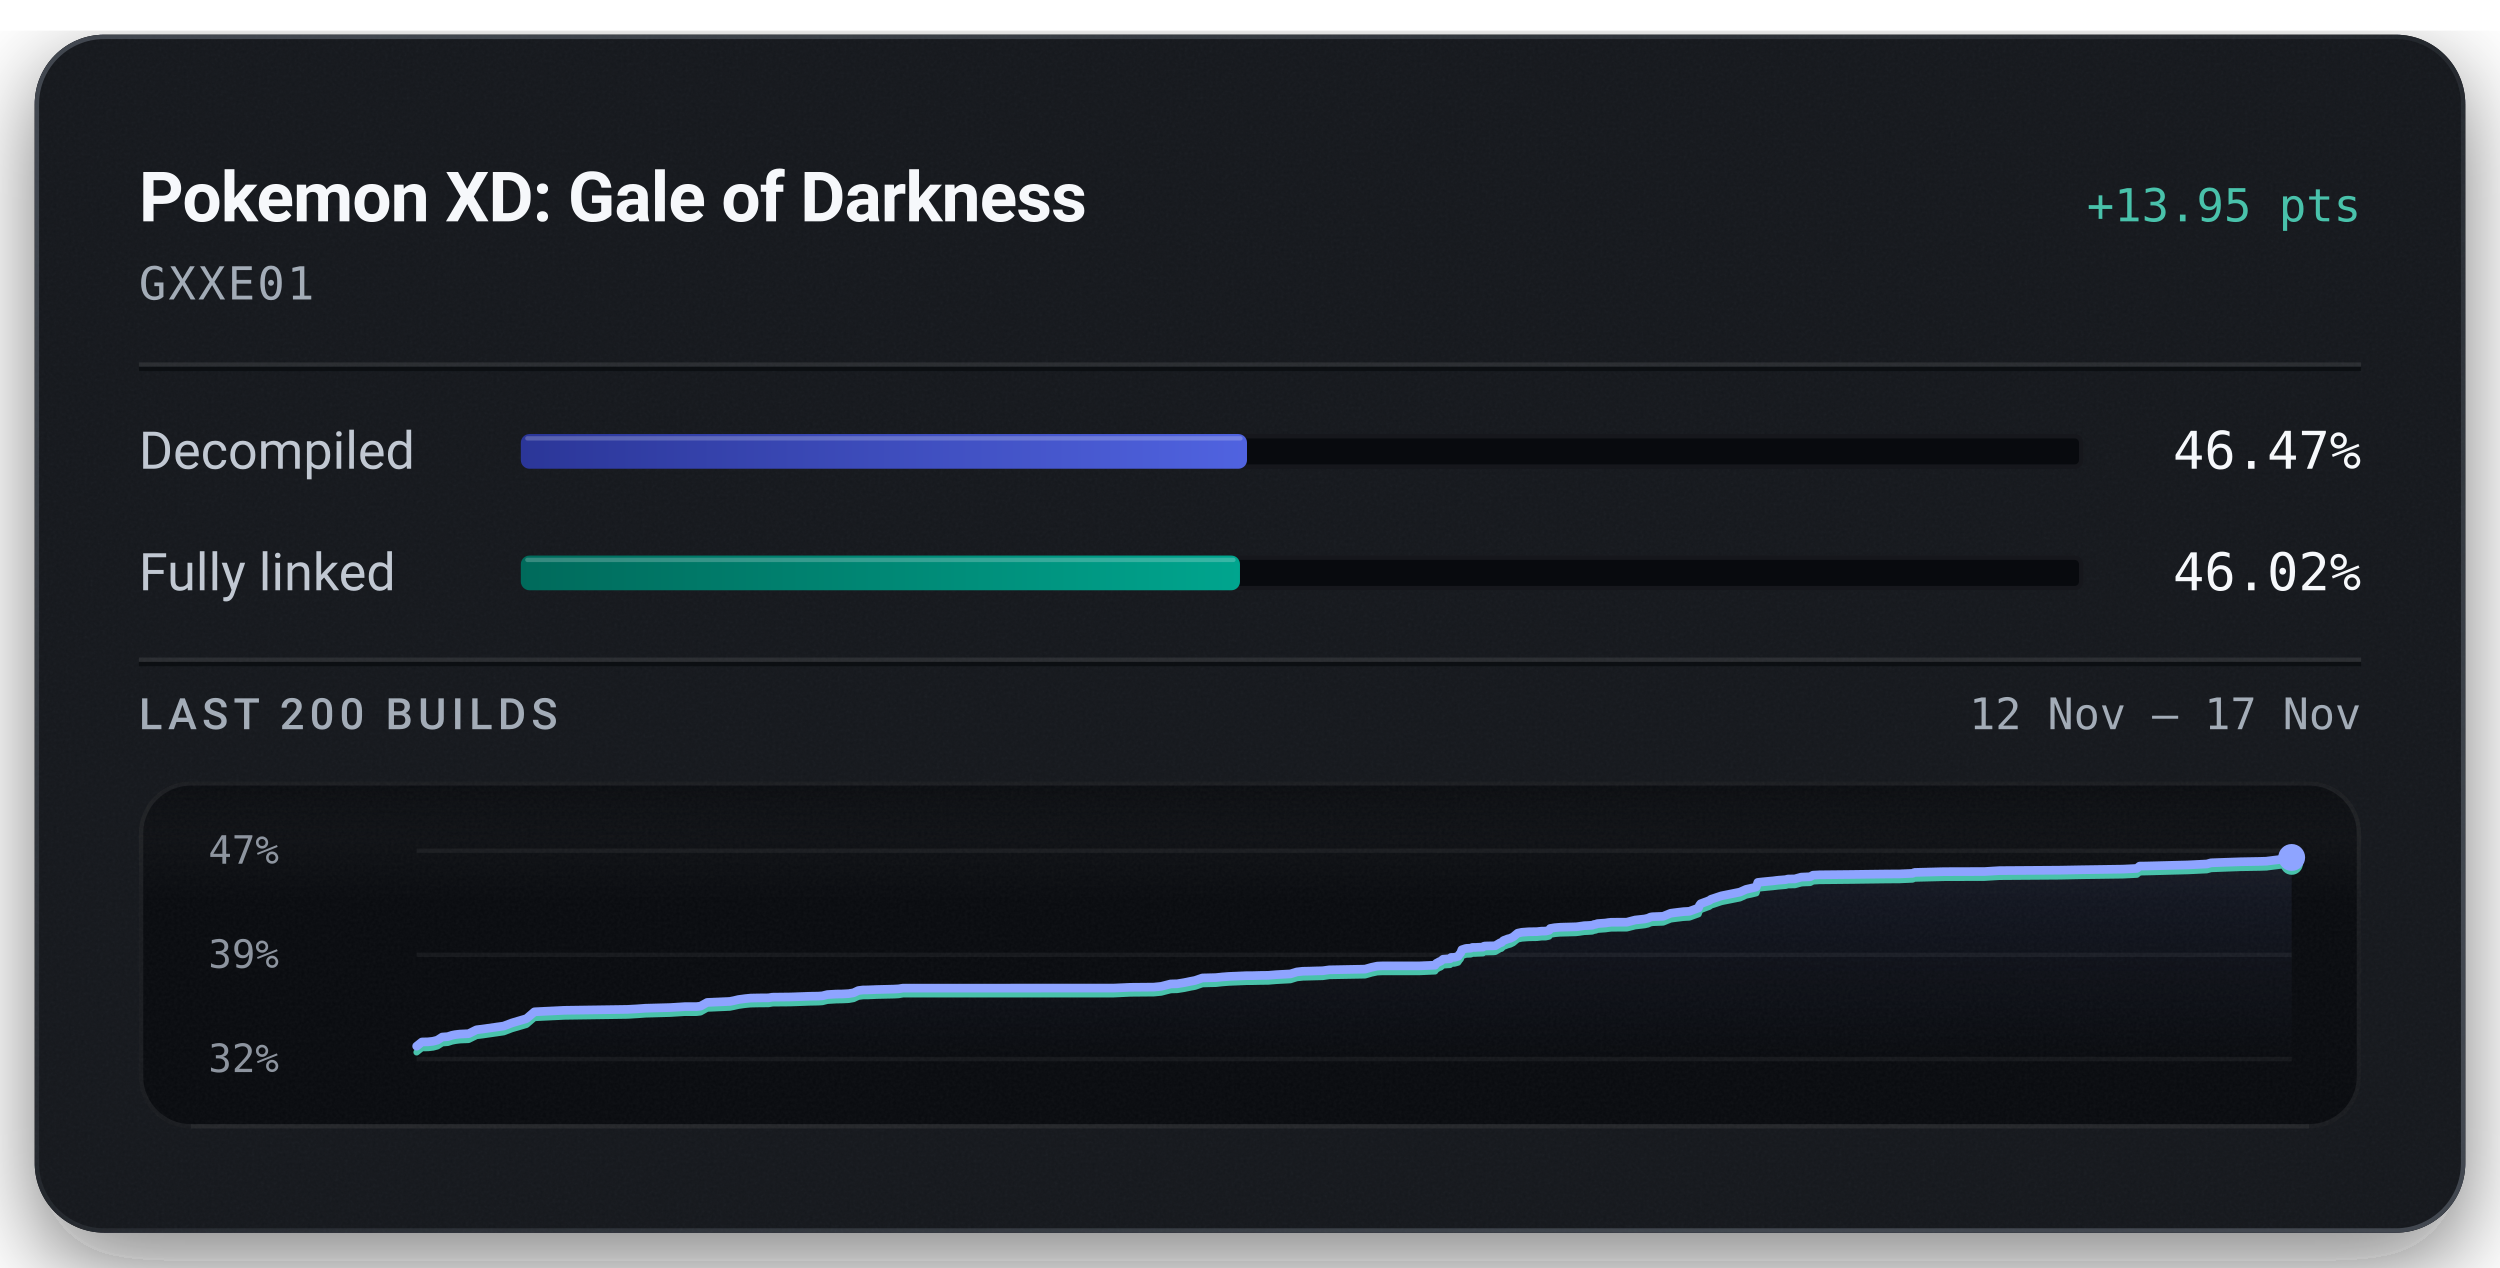
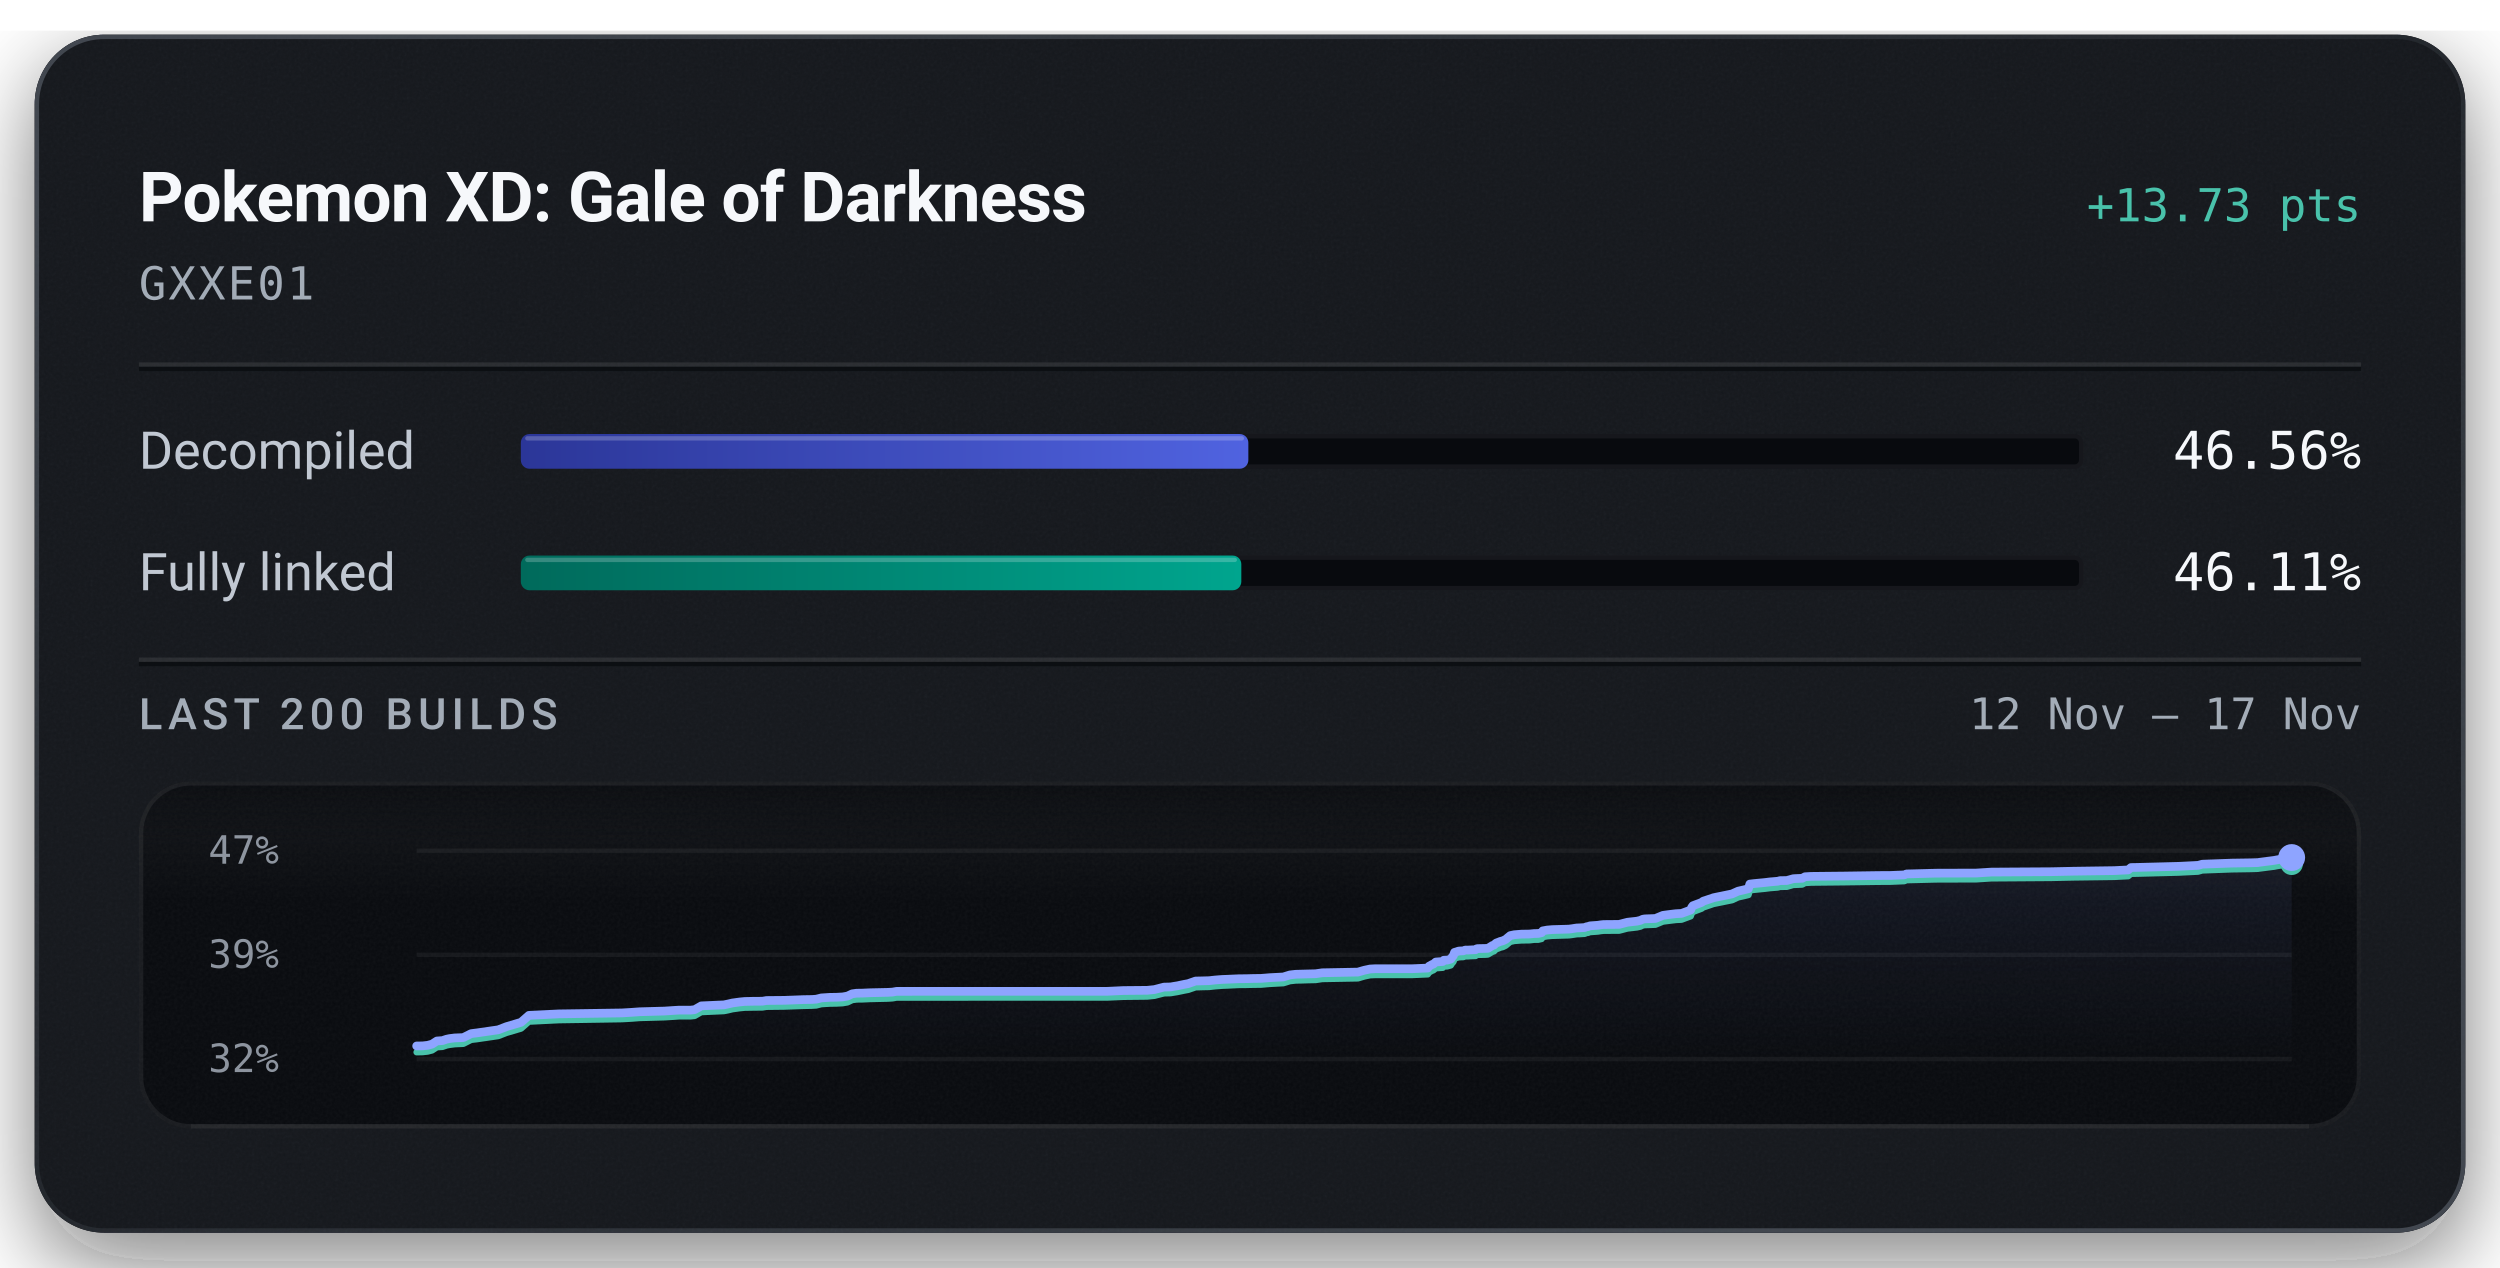
<svg xmlns="http://www.w3.org/2000/svg" width="576" height="292" viewBox="0 0 576 292" role="img" aria-labelledby="title description">
  <defs>
    <linearGradient id="badge-rim" x1="1" y1="1" x2="0" y2="0">
      <stop offset="0.15" stop-color="#6b747f" stop-opacity="0.5" />
      <stop offset="0.51" stop-color="#6b747f" stop-opacity="0.15" />
      <stop offset="0.93" stop-color="#6b747f" stop-opacity="0.5" />
    </linearGradient>
    <linearGradient id="badge-progress" x1="0" y1="0" x2="1" y2="0">
      <stop offset="0" stop-color="#2b3698" />
      <stop offset="1" stop-color="#5063e0" />
    </linearGradient>
    <linearGradient id="badge-linked" x1="0" y1="0" x2="1" y2="0">
      <stop offset="0" stop-color="#006a5b" />
      <stop offset="1" stop-color="#00a58e" />
    </linearGradient>
    <filter id="badge-grain" x="0" y="0" width="100%" height="100%">
      <feTurbulence type="fractalNoise" baseFrequency="1.4" numOctaves="2" stitchTiles="stitch" />
      <feColorMatrix type="saturate" values="0" />
    </filter>
    <filter id="badge-shadow" x="-15%" y="-15%" width="130%" height="150%">
      <feDropShadow dx="0" dy="7" stdDeviation="11" flood-color="#080a0e" flood-opacity="0.55" />
    </filter>
    <clipPath id="badge-card-clip">
      <rect x="8" y="8" width="560" height="276" rx="16" />
    </clipPath>
    <linearGradient id="badge-area" x1="0" y1="0" x2="0" y2="1">
      <stop offset="0" stop-color="#8ea4ff" stop-opacity="0.085" />
      <stop offset="1" stop-color="#8ea4ff" stop-opacity="0" />
    </linearGradient>
    <linearGradient id="badge-well-frost" x1="0" y1="0" x2="0" y2="1">
      <stop offset="0" stop-color="#f6f8fb" stop-opacity="0.045" />
      <stop offset="1" stop-color="#f6f8fb" stop-opacity="0" />
    </linearGradient>
    <linearGradient id="badge-well-shade" x1="0" y1="0" x2="0" y2="1">
      <stop offset="0" stop-color="#080a0e" stop-opacity="0.9" />
      <stop offset="1" stop-color="#080a0e" stop-opacity="0" />
    </linearGradient>
    <clipPath id="badge-well-clip">
      <rect x="32" y="180" width="512" height="80" rx="12" />
    </clipPath>
  </defs>
  <rect x="8" y="8" width="560" height="276" rx="16" fill="#14171c" filter="url(#badge-shadow)" />
  <g clip-path="url(#badge-card-clip)">
    <rect x="8" y="8" width="560" height="276" rx="16" fill="#14171c" />
    <rect x="8" y="8" width="560" height="276" filter="url(#badge-grain)" opacity="0.05" />
  </g>
  <rect x="8.5" y="8.5" width="559" height="275" rx="15.5" fill="none" stroke="url(#badge-rim)" stroke-width="1" />
  <text x="32" y="51" fill="#f6f8fb" font-family="system-ui, -apple-system, 'Segoe UI', Roboto, sans-serif" font-size="16" font-weight="600" text-anchor="start" letter-spacing="-0.2">Pokemon XD: Gale of Darkness</text>
-   <text x="544" y="51" fill="#49c2ab" font-family="ui-monospace, 'SF Mono', 'Cascadia Mono', Menlo, Consolas, monospace" font-size="10.5" font-weight="500" text-anchor="end">+13.95 pts</text>
+   <text x="544" y="51" fill="#49c2ab" font-family="ui-monospace, 'SF Mono', 'Cascadia Mono', Menlo, Consolas, monospace" font-size="10.5" font-weight="500" text-anchor="end">+13.73 pts</text>
  <text x="32" y="69" fill="#a3acb7" font-family="ui-monospace, 'SF Mono', 'Cascadia Mono', Menlo, Consolas, monospace" font-size="10.5" font-weight="400" text-anchor="start" letter-spacing="0.5">GXXE01</text>
  <line x1="32" y1="84" x2="544" y2="84" stroke="#f6f8fb" stroke-opacity="0.09" stroke-width="1" />
  <line x1="32" y1="85" x2="544" y2="85" stroke="#080a0e" stroke-opacity="0.7" stroke-width="1" />
  <text x="32" y="108" fill="#c1c8d2" font-family="system-ui, -apple-system, 'Segoe UI', Roboto, sans-serif" font-size="12" font-weight="400" text-anchor="start">Decompiled</text>
  <rect x="120" y="100" width="360" height="8" rx="2" fill="#080a0e" />
  <rect x="120.5" y="100.5" width="359" height="7" rx="1.5" fill="none" stroke="#f6f8fb" stroke-opacity="0.06" stroke-width="1" />
-   <rect x="120" y="100" width="167.31" height="8" rx="2" fill="url(#badge-progress)" />
-   <rect x="121" y="100.5" width="165.31" height="1" rx="0.5" fill="#f6f8fb" fill-opacity="0.22" />
-   <text x="544" y="108" fill="#f6f8fb" font-family="ui-monospace, 'SF Mono', 'Cascadia Mono', Menlo, Consolas, monospace" font-size="12" font-weight="500" text-anchor="end">46.47%</text>
+   <rect x="120" y="100" width="167.62" height="8" rx="2" fill="url(#badge-progress)" />
+   <rect x="121" y="100.5" width="165.62" height="1" rx="0.5" fill="#f6f8fb" fill-opacity="0.22" />
+   <text x="544" y="108" fill="#f6f8fb" font-family="ui-monospace, 'SF Mono', 'Cascadia Mono', Menlo, Consolas, monospace" font-size="12" font-weight="500" text-anchor="end">46.56%</text>
  <text x="32" y="136" fill="#c1c8d2" font-family="system-ui, -apple-system, 'Segoe UI', Roboto, sans-serif" font-size="12" font-weight="400" text-anchor="start">Fully linked</text>
  <rect x="120" y="128" width="360" height="8" rx="2" fill="#080a0e" />
  <rect x="120.5" y="128.5" width="359" height="7" rx="1.5" fill="none" stroke="#f6f8fb" stroke-opacity="0.06" stroke-width="1" />
-   <rect x="120" y="128" width="165.69" height="8" rx="2" fill="url(#badge-linked)" />
-   <rect x="121" y="128.5" width="163.69" height="1" rx="0.5" fill="#f6f8fb" fill-opacity="0.22" />
-   <text x="544" y="136" fill="#f6f8fb" font-family="ui-monospace, 'SF Mono', 'Cascadia Mono', Menlo, Consolas, monospace" font-size="12" font-weight="500" text-anchor="end">46.02%</text>
+   <rect x="120" y="128" width="166.00" height="8" rx="2" fill="url(#badge-linked)" />
+   <rect x="121" y="128.5" width="164.00" height="1" rx="0.5" fill="#f6f8fb" fill-opacity="0.22" />
+   <text x="544" y="136" fill="#f6f8fb" font-family="ui-monospace, 'SF Mono', 'Cascadia Mono', Menlo, Consolas, monospace" font-size="12" font-weight="500" text-anchor="end">46.11%</text>
  <line x1="32" y1="152" x2="544" y2="152" stroke="#f6f8fb" stroke-opacity="0.09" stroke-width="1" />
  <line x1="32" y1="153" x2="544" y2="153" stroke="#080a0e" stroke-opacity="0.7" stroke-width="1" />
  <text x="32" y="168" fill="#a3acb7" font-family="system-ui, -apple-system, 'Segoe UI', Roboto, sans-serif" font-size="10" font-weight="500" text-anchor="start" letter-spacing="1.2">LAST 200 BUILDS</text>
  <text x="544" y="168" fill="#a3acb7" font-family="ui-monospace, 'SF Mono', 'Cascadia Mono', Menlo, Consolas, monospace" font-size="10" font-weight="400" text-anchor="end">12 Nov – 17 Nov</text>
  <g clip-path="url(#badge-well-clip)">
    <rect x="32" y="180" width="512" height="80" rx="12" fill="#080a0e" />
    <rect x="32" y="180" width="512" height="28" fill="url(#badge-well-frost)" />
    <rect x="32" y="180" width="512" height="14" fill="url(#badge-well-shade)" />
    <rect x="32" y="180" width="512" height="80" filter="url(#badge-grain)" opacity="0.05" />
  </g>
  <rect x="32.5" y="180.5" width="511" height="79" rx="11.5" fill="none" stroke="#f6f8fb" stroke-opacity="0.07" stroke-width="1" />
  <line x1="44" y1="259.5" x2="532" y2="259.5" stroke="#f6f8fb" stroke-opacity="0.05" stroke-width="1" />
  <text x="48" y="199" fill="#a3acb7" font-family="ui-monospace, 'SF Mono', 'Cascadia Mono', Menlo, Consolas, monospace" font-size="9" font-weight="400" text-anchor="start" fill-opacity="0.85">47%</text>
  <text x="48" y="223" fill="#a3acb7" font-family="ui-monospace, 'SF Mono', 'Cascadia Mono', Menlo, Consolas, monospace" font-size="9" font-weight="400" text-anchor="start" fill-opacity="0.85">39%</text>
  <text x="48" y="247" fill="#a3acb7" font-family="ui-monospace, 'SF Mono', 'Cascadia Mono', Menlo, Consolas, monospace" font-size="9" font-weight="400" text-anchor="start" fill-opacity="0.85">32%</text>
  <line x1="96" y1="196.00" x2="528" y2="196.00" stroke="#f6f8fb" stroke-opacity="0.055" stroke-width="1" />
  <line x1="96" y1="220.00" x2="528" y2="220.00" stroke="#f6f8fb" stroke-opacity="0.055" stroke-width="1" />
  <line x1="96" y1="244.00" x2="528" y2="244.00" stroke="#f6f8fb" stroke-opacity="0.055" stroke-width="1" />
-   <path d="M96.00,241.04 L97.22,240.07 L98.59,240.04 L99.76,239.91 L100.78,239.65 L101.90,238.93 L103.18,238.84 L104.14,238.53 L104.87,238.38 L105.99,238.25 L107.98,238.16 L109.79,237.26 L111.20,237.09 L116.05,236.40 L117.95,235.68 L121.31,234.69 L123.14,233.12 L130.04,232.78 L144.60,232.56 L146.91,232.43 L148.68,232.30 L154.43,232.14 L157.00,231.98 L157.85,231.92 L160.47,231.92 L161.40,231.82 L162.94,230.96 L168.17,230.73 L169.11,230.54 L170.16,230.29 L171.75,230.08 L172.96,229.96 L174.81,229.92 L177.05,229.90 L177.98,229.75 L178.85,229.74 L182.11,229.70 L186.56,229.54 L188.50,229.51 L189.47,229.44 L190.64,229.15 L192.63,229.03 L194.08,229.01 L195.55,228.93 L196.66,228.74 L197.77,228.22 L198.80,228.09 L200.00,228.07 L201.95,227.99 L205.93,227.89 L207.04,227.83 L208.02,227.67 L256.64,227.65 L260.40,227.48 L265.84,227.43 L267.53,227.26 L269.73,226.70 L271.24,226.66 L272.88,226.39 L274.30,226.10 L275.35,225.90 L277.03,225.32 L278.68,225.28 L280.15,225.24 L281.58,225.09 L283.13,224.97 L284.61,224.91 L287.09,224.80 L288.67,224.79 L290.43,224.74 L292.17,224.72 L294.09,224.56 L295.60,224.48 L297.30,224.39 L298.81,223.93 L300.16,223.78 L301.67,223.75 L303.14,223.70 L304.75,223.66 L306.26,223.45 L314.51,223.29 L316.00,222.87 L317.32,222.59 L318.44,222.54 L327.16,222.53 L330.64,222.38 L330.95,221.94 L331.30,221.76 L331.64,221.56 L331.93,221.47 L332.50,221.00 L334.11,220.89 L334.34,220.59 L335.10,220.57 L335.94,220.35 L336.28,219.84 L336.53,219.58 L336.81,218.82 L337.32,218.66 L337.65,218.55 L337.95,218.50 L338.88,218.46 L339.24,218.29 L340.02,218.29 L340.35,218.26 L341.68,218.21 L341.83,218.04 L342.11,217.96 L343.96,217.92 L344.52,217.89 L345.67,217.20 L345.93,217.16 L346.40,216.70 L347.11,216.44 L347.37,216.33 L347.96,216.19 L348.64,215.86 L349.14,215.44 L349.68,215.00 L350.62,214.80 L352.24,214.68 L354.10,214.65 L355.18,214.54 L356.14,214.52 L356.92,214.34 L357.17,213.92 L358.22,213.74 L359.41,213.64 L363.18,213.53 L363.90,213.44 L365.05,213.27 L365.67,213.25 L366.85,213.18 L367.33,212.98 L367.64,212.97 L368.02,212.80 L369.92,212.66 L370.54,212.56 L371.23,212.49 L374.82,212.47 L376.75,211.97 L378.92,211.73 L379.72,211.55 L380.25,211.30 L380.62,211.23 L380.82,211.21 L383.18,211.12 L384.93,210.41 L385.99,210.27 L387.89,210.04 L389.22,209.97 L391.33,209.20 L391.55,208.60 L391.84,208.22 L393.85,207.47 L394.22,207.19 L394.72,207.03 L396.62,206.40 L400.88,205.54 L402.26,204.92 L404.15,204.49 L404.66,204.36 L404.99,203.31 L406.02,203.19 L408.51,202.95 L409.64,202.81 L411.40,202.67 L411.95,202.53 L413.54,202.50 L415.00,202.09 L415.40,202.07 L417.07,202.00 L417.72,201.64 L419.16,201.56 L426.63,201.48 L434.70,201.37 L437.67,201.35 L438.26,201.32 L440.67,201.22 L441.11,201.01 L447.92,200.83 L457.26,200.80 L460.70,200.59 L474.55,200.49 L479.72,200.39 L489.10,200.25 L492.33,200.09 L492.98,199.55 L494.52,199.53 L504.05,199.28 L508.46,199.06 L509.44,198.79 L516.25,198.55 L520.61,198.47 L522.26,198.42 L522.54,198.37 L526.07,197.93 L526.63,197.81 L527.62,197.65 L528.00,197.56 L528.00,244.00 L96.00,244.00 Z" fill="url(#badge-area)" />
-   <path d="M96.00,242.44 L97.22,241.47 L98.59,241.45 L99.76,241.32 L100.78,241.06 L101.90,240.34 L103.18,240.25 L104.14,239.94 L104.87,239.79 L105.99,239.65 L107.98,239.57 L109.79,238.67 L111.20,238.50 L116.05,237.80 L117.95,237.08 L121.31,236.10 L123.14,234.52 L130.04,234.19 L144.60,233.97 L146.91,233.83 L148.68,233.70 L154.43,233.54 L157.00,233.38 L157.85,233.33 L160.47,233.33 L161.40,233.23 L162.94,232.36 L168.17,232.13 L169.11,231.94 L170.16,231.70 L171.75,231.48 L172.96,231.37 L174.81,231.33 L177.05,231.31 L177.98,231.15 L178.85,231.14 L182.11,231.11 L186.56,230.95 L188.50,230.91 L189.47,230.85 L190.64,230.56 L192.63,230.44 L194.08,230.41 L195.55,230.34 L196.66,230.15 L197.77,229.63 L198.80,229.49 L200.00,229.48 L201.95,229.39 L205.93,229.30 L207.04,229.24 L208.02,229.07 L256.64,229.06 L260.40,228.88 L265.84,228.83 L267.53,228.67 L269.73,228.10 L271.24,228.06 L272.88,227.80 L274.30,227.50 L275.35,227.31 L277.03,226.73 L278.68,226.68 L280.15,226.65 L281.58,226.49 L283.13,226.37 L284.61,226.31 L287.09,226.20 L288.67,226.19 L290.43,226.15 L292.17,226.13 L294.09,225.97 L295.60,225.89 L297.30,225.80 L298.81,225.33 L300.16,225.19 L301.67,225.15 L303.14,225.11 L304.75,225.07 L306.26,224.85 L314.51,224.70 L316.00,224.27 L317.32,223.99 L318.44,223.94 L327.16,223.93 L330.64,223.78 L330.95,223.35 L331.30,223.16 L331.64,222.96 L331.93,222.88 L332.50,222.40 L334.11,222.29 L334.34,222.00 L335.10,221.98 L335.94,221.75 L336.28,221.25 L336.53,220.98 L336.81,220.22 L337.32,220.07 L337.65,219.95 L337.95,219.91 L338.88,219.87 L339.24,219.70 L340.02,219.69 L340.35,219.67 L341.68,219.61 L341.83,219.45 L342.11,219.37 L343.96,219.33 L344.52,219.29 L345.67,218.61 L345.93,218.57 L346.40,218.11 L347.11,217.85 L347.37,217.74 L347.96,217.59 L348.64,217.26 L349.14,216.84 L349.68,216.41 L350.62,216.21 L352.24,216.09 L354.10,216.06 L355.18,215.94 L356.14,215.93 L356.92,215.75 L357.17,215.33 L358.22,215.15 L359.41,215.05 L363.18,214.94 L363.90,214.85 L365.05,214.68 L365.67,214.66 L366.85,214.59 L367.33,214.38 L367.64,214.38 L368.02,214.20 L369.92,214.06 L370.54,213.97 L371.23,213.89 L374.82,213.87 L376.75,213.38 L378.92,213.13 L379.72,212.95 L380.25,212.70 L380.62,212.63 L380.82,212.61 L383.18,212.52 L384.93,211.81 L385.99,211.67 L387.89,211.44 L389.22,211.37 L391.33,210.61 L391.55,210.00 L391.84,209.62 L393.85,208.88 L394.22,208.59 L394.72,208.44 L396.62,207.80 L400.88,206.95 L402.26,206.32 L404.15,205.90 L404.66,205.77 L404.99,204.71 L406.02,204.59 L408.51,204.35 L409.64,204.22 L411.40,204.07 L411.95,203.93 L413.54,203.90 L415.00,203.50 L415.40,203.47 L417.07,203.40 L417.72,203.05 L419.16,202.96 L426.63,202.88 L434.70,202.77 L437.67,202.75 L438.26,202.72 L440.67,202.62 L441.11,202.41 L447.92,202.24 L457.26,202.21 L460.70,202.00 L474.55,201.90 L479.72,201.79 L489.10,201.66 L492.33,201.50 L492.98,200.96 L494.52,200.93 L504.05,200.68 L508.46,200.47 L509.44,200.20 L516.25,199.95 L520.61,199.88 L522.26,199.83 L522.54,199.78 L526.07,199.33 L526.63,199.22 L527.62,199.05 L528.00,198.96" fill="none" stroke="#49c2ab" stroke-width="1.5" stroke-linejoin="round" stroke-linecap="round" />
-   <path d="M96.00,241.04 L97.22,240.07 L98.59,240.04 L99.76,239.91 L100.78,239.65 L101.90,238.93 L103.18,238.84 L104.14,238.53 L104.87,238.38 L105.99,238.25 L107.98,238.16 L109.79,237.26 L111.20,237.09 L116.05,236.40 L117.95,235.68 L121.31,234.69 L123.14,233.12 L130.04,232.78 L144.60,232.56 L146.91,232.43 L148.68,232.30 L154.43,232.14 L157.00,231.98 L157.85,231.92 L160.47,231.92 L161.40,231.82 L162.94,230.96 L168.17,230.73 L169.11,230.54 L170.16,230.29 L171.75,230.08 L172.96,229.96 L174.81,229.92 L177.05,229.90 L177.98,229.75 L178.85,229.74 L182.11,229.70 L186.56,229.54 L188.50,229.51 L189.47,229.44 L190.64,229.15 L192.63,229.03 L194.08,229.01 L195.55,228.93 L196.66,228.74 L197.77,228.22 L198.80,228.09 L200.00,228.07 L201.95,227.99 L205.93,227.89 L207.04,227.83 L208.02,227.67 L256.64,227.65 L260.40,227.48 L265.84,227.43 L267.53,227.26 L269.73,226.70 L271.24,226.66 L272.88,226.39 L274.30,226.10 L275.35,225.90 L277.03,225.32 L278.68,225.28 L280.15,225.24 L281.58,225.09 L283.13,224.97 L284.61,224.91 L287.09,224.80 L288.67,224.79 L290.43,224.74 L292.17,224.72 L294.09,224.56 L295.60,224.48 L297.30,224.39 L298.81,223.93 L300.16,223.78 L301.67,223.75 L303.14,223.70 L304.75,223.66 L306.26,223.45 L314.51,223.29 L316.00,222.87 L317.32,222.59 L318.44,222.54 L327.16,222.53 L330.64,222.38 L330.95,221.94 L331.30,221.76 L331.64,221.56 L331.93,221.47 L332.50,221.00 L334.11,220.89 L334.34,220.59 L335.10,220.57 L335.94,220.35 L336.28,219.84 L336.53,219.58 L336.81,218.82 L337.32,218.66 L337.65,218.55 L337.95,218.50 L338.88,218.46 L339.24,218.29 L340.02,218.29 L340.35,218.26 L341.68,218.21 L341.83,218.04 L342.11,217.96 L343.96,217.92 L344.52,217.89 L345.67,217.20 L345.93,217.16 L346.40,216.70 L347.11,216.44 L347.37,216.33 L347.96,216.19 L348.64,215.86 L349.14,215.44 L349.68,215.00 L350.62,214.80 L352.24,214.68 L354.10,214.65 L355.18,214.54 L356.14,214.52 L356.92,214.34 L357.17,213.92 L358.22,213.74 L359.41,213.64 L363.18,213.53 L363.90,213.44 L365.05,213.27 L365.67,213.25 L366.85,213.18 L367.33,212.98 L367.64,212.97 L368.02,212.80 L369.92,212.66 L370.54,212.56 L371.23,212.49 L374.82,212.47 L376.75,211.97 L378.92,211.73 L379.72,211.55 L380.25,211.30 L380.62,211.23 L380.82,211.21 L383.18,211.12 L384.93,210.41 L385.99,210.27 L387.89,210.04 L389.22,209.97 L391.33,209.20 L391.55,208.60 L391.84,208.22 L393.85,207.47 L394.22,207.19 L394.72,207.03 L396.62,206.40 L400.88,205.54 L402.26,204.92 L404.15,204.49 L404.66,204.36 L404.99,203.31 L406.02,203.19 L408.51,202.95 L409.64,202.81 L411.40,202.67 L411.95,202.53 L413.54,202.50 L415.00,202.09 L415.40,202.07 L417.07,202.00 L417.72,201.64 L419.16,201.56 L426.63,201.48 L434.70,201.37 L437.67,201.35 L438.26,201.32 L440.67,201.22 L441.11,201.01 L447.92,200.83 L457.26,200.80 L460.70,200.59 L474.55,200.49 L479.72,200.39 L489.10,200.25 L492.33,200.09 L492.98,199.55 L494.52,199.53 L504.05,199.28 L508.46,199.06 L509.44,198.79 L516.25,198.55 L520.61,198.47 L522.26,198.42 L522.54,198.37 L526.07,197.93 L526.63,197.81 L527.62,197.65 L528.00,197.56" fill="none" stroke="#8ea4ff" stroke-width="2" stroke-linejoin="round" stroke-linecap="round" />
-   <circle cx="528.00" cy="198.96" r="2.6" fill="#49c2ab" />
-   <circle cx="528.00" cy="197.56" r="3.1" fill="#8ea4ff" />
+   <path d="M96.00,240.99 L97.37,240.97 L98.53,240.84 L99.55,240.57 L100.67,239.84 L101.95,239.75 L102.90,239.43 L103.64,239.28 L104.76,239.14 L106.74,239.06 L108.55,238.15 L109.95,237.97 L114.79,237.27 L116.69,236.54 L120.05,235.54 L121.87,233.94 L128.76,233.60 L143.29,233.38 L145.59,233.24 L147.36,233.11 L153.10,232.95 L155.66,232.78 L156.52,232.73 L159.13,232.73 L160.05,232.63 L161.59,231.75 L166.81,231.52 L167.75,231.32 L168.79,231.08 L170.39,230.86 L171.59,230.74 L173.44,230.70 L175.68,230.68 L176.60,230.52 L177.47,230.51 L180.72,230.48 L185.17,230.31 L187.11,230.28 L188.07,230.21 L189.24,229.92 L191.22,229.79 L192.67,229.77 L194.14,229.69 L195.25,229.50 L196.36,228.97 L197.38,228.83 L198.58,228.82 L200.53,228.73 L204.50,228.64 L205.61,228.58 L206.58,228.41 L255.11,228.40 L258.86,228.22 L264.29,228.17 L265.97,228.00 L268.18,227.43 L269.68,227.39 L271.31,227.12 L272.73,226.82 L273.78,226.62 L275.46,226.03 L277.11,225.99 L278.57,225.95 L280.00,225.79 L281.54,225.67 L283.02,225.61 L285.50,225.50 L287.07,225.49 L288.83,225.44 L290.57,225.42 L292.48,225.26 L293.99,225.18 L295.69,225.09 L297.20,224.62 L298.55,224.47 L300.05,224.43 L301.51,224.39 L303.12,224.35 L304.64,224.13 L312.86,223.97 L314.35,223.54 L315.67,223.26 L316.79,223.20 L325.49,223.19 L328.96,223.04 L329.27,222.60 L329.62,222.42 L329.97,222.21 L330.25,222.13 L330.82,221.64 L332.42,221.53 L332.66,221.23 L333.42,221.21 L334.26,220.98 L334.59,220.47 L334.85,220.20 L335.12,219.43 L335.63,219.28 L335.96,219.16 L336.26,219.11 L337.18,219.07 L337.55,218.90 L338.32,218.89 L338.66,218.87 L339.98,218.81 L340.14,218.64 L340.41,218.56 L342.25,218.52 L342.82,218.49 L343.96,217.79 L344.22,217.75 L344.69,217.29 L345.41,217.02 L345.66,216.91 L346.25,216.76 L346.93,216.43 L347.43,216.00 L347.97,215.56 L348.91,215.36 L350.52,215.23 L352.38,215.20 L353.46,215.09 L354.41,215.07 L355.19,214.89 L355.45,214.47 L356.49,214.28 L357.68,214.18 L361.45,214.07 L362.16,213.98 L363.31,213.80 L363.92,213.78 L365.10,213.71 L365.58,213.51 L365.89,213.50 L366.28,213.32 L368.17,213.18 L368.79,213.08 L369.48,213.01 L373.05,212.98 L374.98,212.48 L377.15,212.24 L377.95,212.05 L378.48,211.80 L378.85,211.73 L379.05,211.71 L381.41,211.62 L383.14,210.90 L384.21,210.75 L386.10,210.52 L387.43,210.45 L389.53,209.67 L389.76,209.06 L390.04,208.68 L392.05,207.92 L392.42,207.63 L392.92,207.47 L394.82,206.83 L399.06,205.96 L400.45,205.33 L402.33,204.89 L402.84,204.76 L403.16,203.69 L404.19,203.57 L406.68,203.33 L407.81,203.19 L409.57,203.04 L410.12,202.90 L411.70,202.87 L413.16,202.46 L413.56,202.43 L415.23,202.36 L415.88,202.00 L417.31,201.92 L424.77,201.84 L432.82,201.72 L435.78,201.70 L436.38,201.67 L438.78,201.57 L439.22,201.36 L446.01,201.18 L455.34,201.15 L458.77,200.93 L472.59,200.84 L477.75,200.73 L487.11,200.59 L490.33,200.43 L490.99,199.88 L492.52,199.85 L502.04,199.60 L506.44,199.38 L507.41,199.11 L514.21,198.86 L518.56,198.79 L520.21,198.74 L520.49,198.69 L524.01,198.23 L524.57,198.12 L525.56,197.95 L525.94,197.86 L528.00,197.58 L528.00,244.00 L96.00,244.00 Z" fill="url(#badge-area)" />
+   <path d="M96.00,242.42 L97.37,242.39 L98.53,242.26 L99.55,242.00 L100.67,241.27 L101.95,241.18 L102.90,240.86 L103.64,240.71 L104.76,240.57 L106.74,240.48 L108.55,239.57 L109.95,239.40 L114.79,238.69 L116.69,237.96 L120.05,236.97 L121.87,235.37 L128.76,235.03 L143.29,234.80 L145.59,234.67 L147.36,234.53 L153.10,234.37 L155.66,234.21 L156.52,234.15 L159.13,234.15 L160.05,234.05 L161.59,233.17 L166.81,232.94 L167.75,232.75 L168.79,232.50 L170.39,232.28 L171.59,232.16 L173.44,232.13 L175.68,232.10 L176.60,231.95 L177.47,231.94 L180.72,231.90 L185.17,231.74 L187.11,231.70 L188.07,231.64 L189.24,231.34 L191.22,231.22 L192.67,231.20 L194.14,231.12 L195.25,230.93 L196.36,230.40 L197.38,230.26 L198.58,230.25 L200.53,230.16 L204.50,230.07 L205.61,230.00 L206.58,229.83 L255.11,229.82 L258.86,229.65 L264.29,229.59 L265.97,229.42 L268.18,228.85 L269.68,228.81 L271.31,228.54 L272.73,228.24 L273.78,228.04 L275.46,227.46 L277.11,227.41 L278.57,227.38 L280.00,227.22 L281.54,227.10 L283.02,227.04 L285.50,226.92 L287.07,226.91 L288.83,226.87 L290.57,226.85 L292.48,226.68 L293.99,226.60 L295.69,226.51 L297.20,226.04 L298.55,225.89 L300.05,225.86 L301.51,225.81 L303.12,225.78 L304.64,225.55 L312.86,225.40 L314.35,224.96 L315.67,224.68 L316.79,224.63 L325.49,224.62 L328.96,224.47 L329.27,224.03 L329.62,223.84 L329.97,223.64 L330.25,223.55 L330.82,223.07 L332.42,222.96 L332.66,222.65 L333.42,222.64 L334.26,222.41 L334.59,221.90 L334.85,221.63 L335.12,220.86 L335.63,220.70 L335.96,220.58 L336.26,220.53 L337.18,220.50 L337.55,220.32 L338.32,220.32 L338.66,220.29 L339.98,220.24 L340.14,220.07 L340.41,219.99 L342.25,219.95 L342.82,219.91 L343.96,219.22 L344.22,219.18 L344.69,218.71 L345.41,218.45 L345.66,218.33 L346.25,218.19 L346.93,217.85 L347.43,217.43 L347.97,216.99 L348.91,216.78 L350.52,216.66 L352.38,216.63 L353.46,216.51 L354.41,216.50 L355.19,216.32 L355.45,215.89 L356.49,215.70 L357.68,215.60 L361.45,215.49 L362.16,215.40 L363.31,215.23 L363.92,215.21 L365.10,215.14 L365.58,214.93 L365.89,214.92 L366.28,214.75 L368.17,214.61 L368.79,214.51 L369.48,214.43 L373.05,214.41 L374.98,213.91 L377.15,213.66 L377.95,213.48 L378.48,213.22 L378.85,213.15 L379.05,213.13 L381.41,213.04 L383.14,212.32 L384.21,212.18 L386.10,211.95 L387.43,211.88 L389.53,211.10 L389.76,210.49 L390.04,210.10 L392.05,209.34 L392.42,209.06 L392.92,208.90 L394.82,208.25 L399.06,207.39 L400.45,206.75 L402.33,206.32 L402.84,206.19 L403.16,205.12 L404.19,205.00 L406.68,204.75 L407.81,204.61 L409.57,204.47 L410.12,204.33 L411.70,204.30 L413.16,203.88 L413.56,203.86 L415.23,203.79 L415.88,203.43 L417.31,203.34 L424.77,203.26 L432.82,203.15 L435.78,203.13 L436.38,203.10 L438.78,203.00 L439.22,202.78 L446.01,202.61 L455.34,202.58 L458.77,202.36 L472.59,202.26 L477.75,202.15 L487.11,202.02 L490.33,201.86 L490.99,201.31 L492.52,201.28 L502.04,201.03 L506.44,200.81 L507.41,200.53 L514.21,200.28 L518.56,200.21 L520.21,200.16 L520.49,200.11 L524.01,199.66 L524.57,199.54 L525.56,199.38 L525.94,199.28 L528.00,199.01" fill="none" stroke="#49c2ab" stroke-width="1.5" stroke-linejoin="round" stroke-linecap="round" />
+   <path d="M96.00,240.99 L97.37,240.97 L98.53,240.84 L99.55,240.57 L100.67,239.84 L101.95,239.75 L102.90,239.43 L103.64,239.28 L104.76,239.14 L106.74,239.06 L108.55,238.15 L109.95,237.97 L114.79,237.27 L116.69,236.54 L120.05,235.54 L121.87,233.94 L128.76,233.60 L143.29,233.38 L145.59,233.24 L147.36,233.11 L153.10,232.95 L155.66,232.78 L156.52,232.73 L159.13,232.73 L160.05,232.63 L161.59,231.75 L166.81,231.52 L167.75,231.32 L168.79,231.08 L170.39,230.86 L171.59,230.74 L173.44,230.70 L175.68,230.68 L176.60,230.52 L177.47,230.51 L180.72,230.48 L185.17,230.31 L187.11,230.28 L188.07,230.21 L189.24,229.92 L191.22,229.79 L192.67,229.77 L194.14,229.69 L195.25,229.50 L196.36,228.97 L197.38,228.83 L198.58,228.82 L200.53,228.73 L204.50,228.64 L205.61,228.58 L206.58,228.41 L255.11,228.40 L258.86,228.22 L264.29,228.17 L265.97,228.00 L268.18,227.43 L269.68,227.39 L271.31,227.12 L272.73,226.82 L273.78,226.62 L275.46,226.03 L277.11,225.99 L278.57,225.95 L280.00,225.79 L281.54,225.67 L283.02,225.61 L285.50,225.50 L287.07,225.49 L288.83,225.44 L290.57,225.42 L292.48,225.26 L293.99,225.18 L295.69,225.09 L297.20,224.62 L298.55,224.47 L300.05,224.43 L301.51,224.39 L303.12,224.35 L304.64,224.13 L312.86,223.97 L314.35,223.54 L315.67,223.26 L316.79,223.20 L325.49,223.19 L328.96,223.04 L329.27,222.60 L329.62,222.42 L329.97,222.21 L330.25,222.13 L330.82,221.64 L332.42,221.53 L332.66,221.23 L333.42,221.21 L334.26,220.98 L334.59,220.47 L334.85,220.20 L335.12,219.43 L335.63,219.28 L335.96,219.16 L336.26,219.11 L337.18,219.07 L337.55,218.90 L338.32,218.89 L338.66,218.87 L339.98,218.81 L340.14,218.64 L340.41,218.56 L342.25,218.52 L342.82,218.49 L343.96,217.79 L344.22,217.75 L344.69,217.29 L345.41,217.02 L345.66,216.91 L346.25,216.76 L346.93,216.43 L347.43,216.00 L347.97,215.56 L348.91,215.36 L350.52,215.23 L352.38,215.20 L353.46,215.09 L354.41,215.07 L355.19,214.89 L355.45,214.47 L356.49,214.28 L357.68,214.18 L361.45,214.07 L362.16,213.98 L363.31,213.80 L363.92,213.78 L365.10,213.71 L365.58,213.51 L365.89,213.50 L366.28,213.32 L368.17,213.18 L368.79,213.08 L369.48,213.01 L373.05,212.98 L374.98,212.48 L377.15,212.24 L377.95,212.05 L378.48,211.80 L378.85,211.73 L379.05,211.71 L381.41,211.62 L383.14,210.90 L384.21,210.75 L386.10,210.52 L387.43,210.45 L389.53,209.67 L389.76,209.06 L390.04,208.68 L392.05,207.92 L392.42,207.63 L392.92,207.47 L394.82,206.83 L399.06,205.96 L400.45,205.33 L402.33,204.89 L402.84,204.76 L403.16,203.69 L404.19,203.57 L406.68,203.33 L407.81,203.19 L409.57,203.04 L410.12,202.90 L411.70,202.87 L413.16,202.46 L413.56,202.43 L415.23,202.36 L415.88,202.00 L417.31,201.92 L424.77,201.84 L432.82,201.72 L435.78,201.70 L436.38,201.67 L438.78,201.57 L439.22,201.36 L446.01,201.18 L455.34,201.15 L458.77,200.93 L472.59,200.84 L477.75,200.73 L487.11,200.59 L490.33,200.43 L490.99,199.88 L492.52,199.85 L502.04,199.60 L506.44,199.38 L507.41,199.11 L514.21,198.86 L518.56,198.79 L520.21,198.74 L520.49,198.69 L524.01,198.23 L524.57,198.12 L525.56,197.95 L525.94,197.86 L528.00,197.58" fill="none" stroke="#8ea4ff" stroke-width="2" stroke-linejoin="round" stroke-linecap="round" />
+   <circle cx="528.00" cy="199.01" r="2.6" fill="#49c2ab" />
+   <circle cx="528.00" cy="197.58" r="3.1" fill="#8ea4ff" />
</svg>
